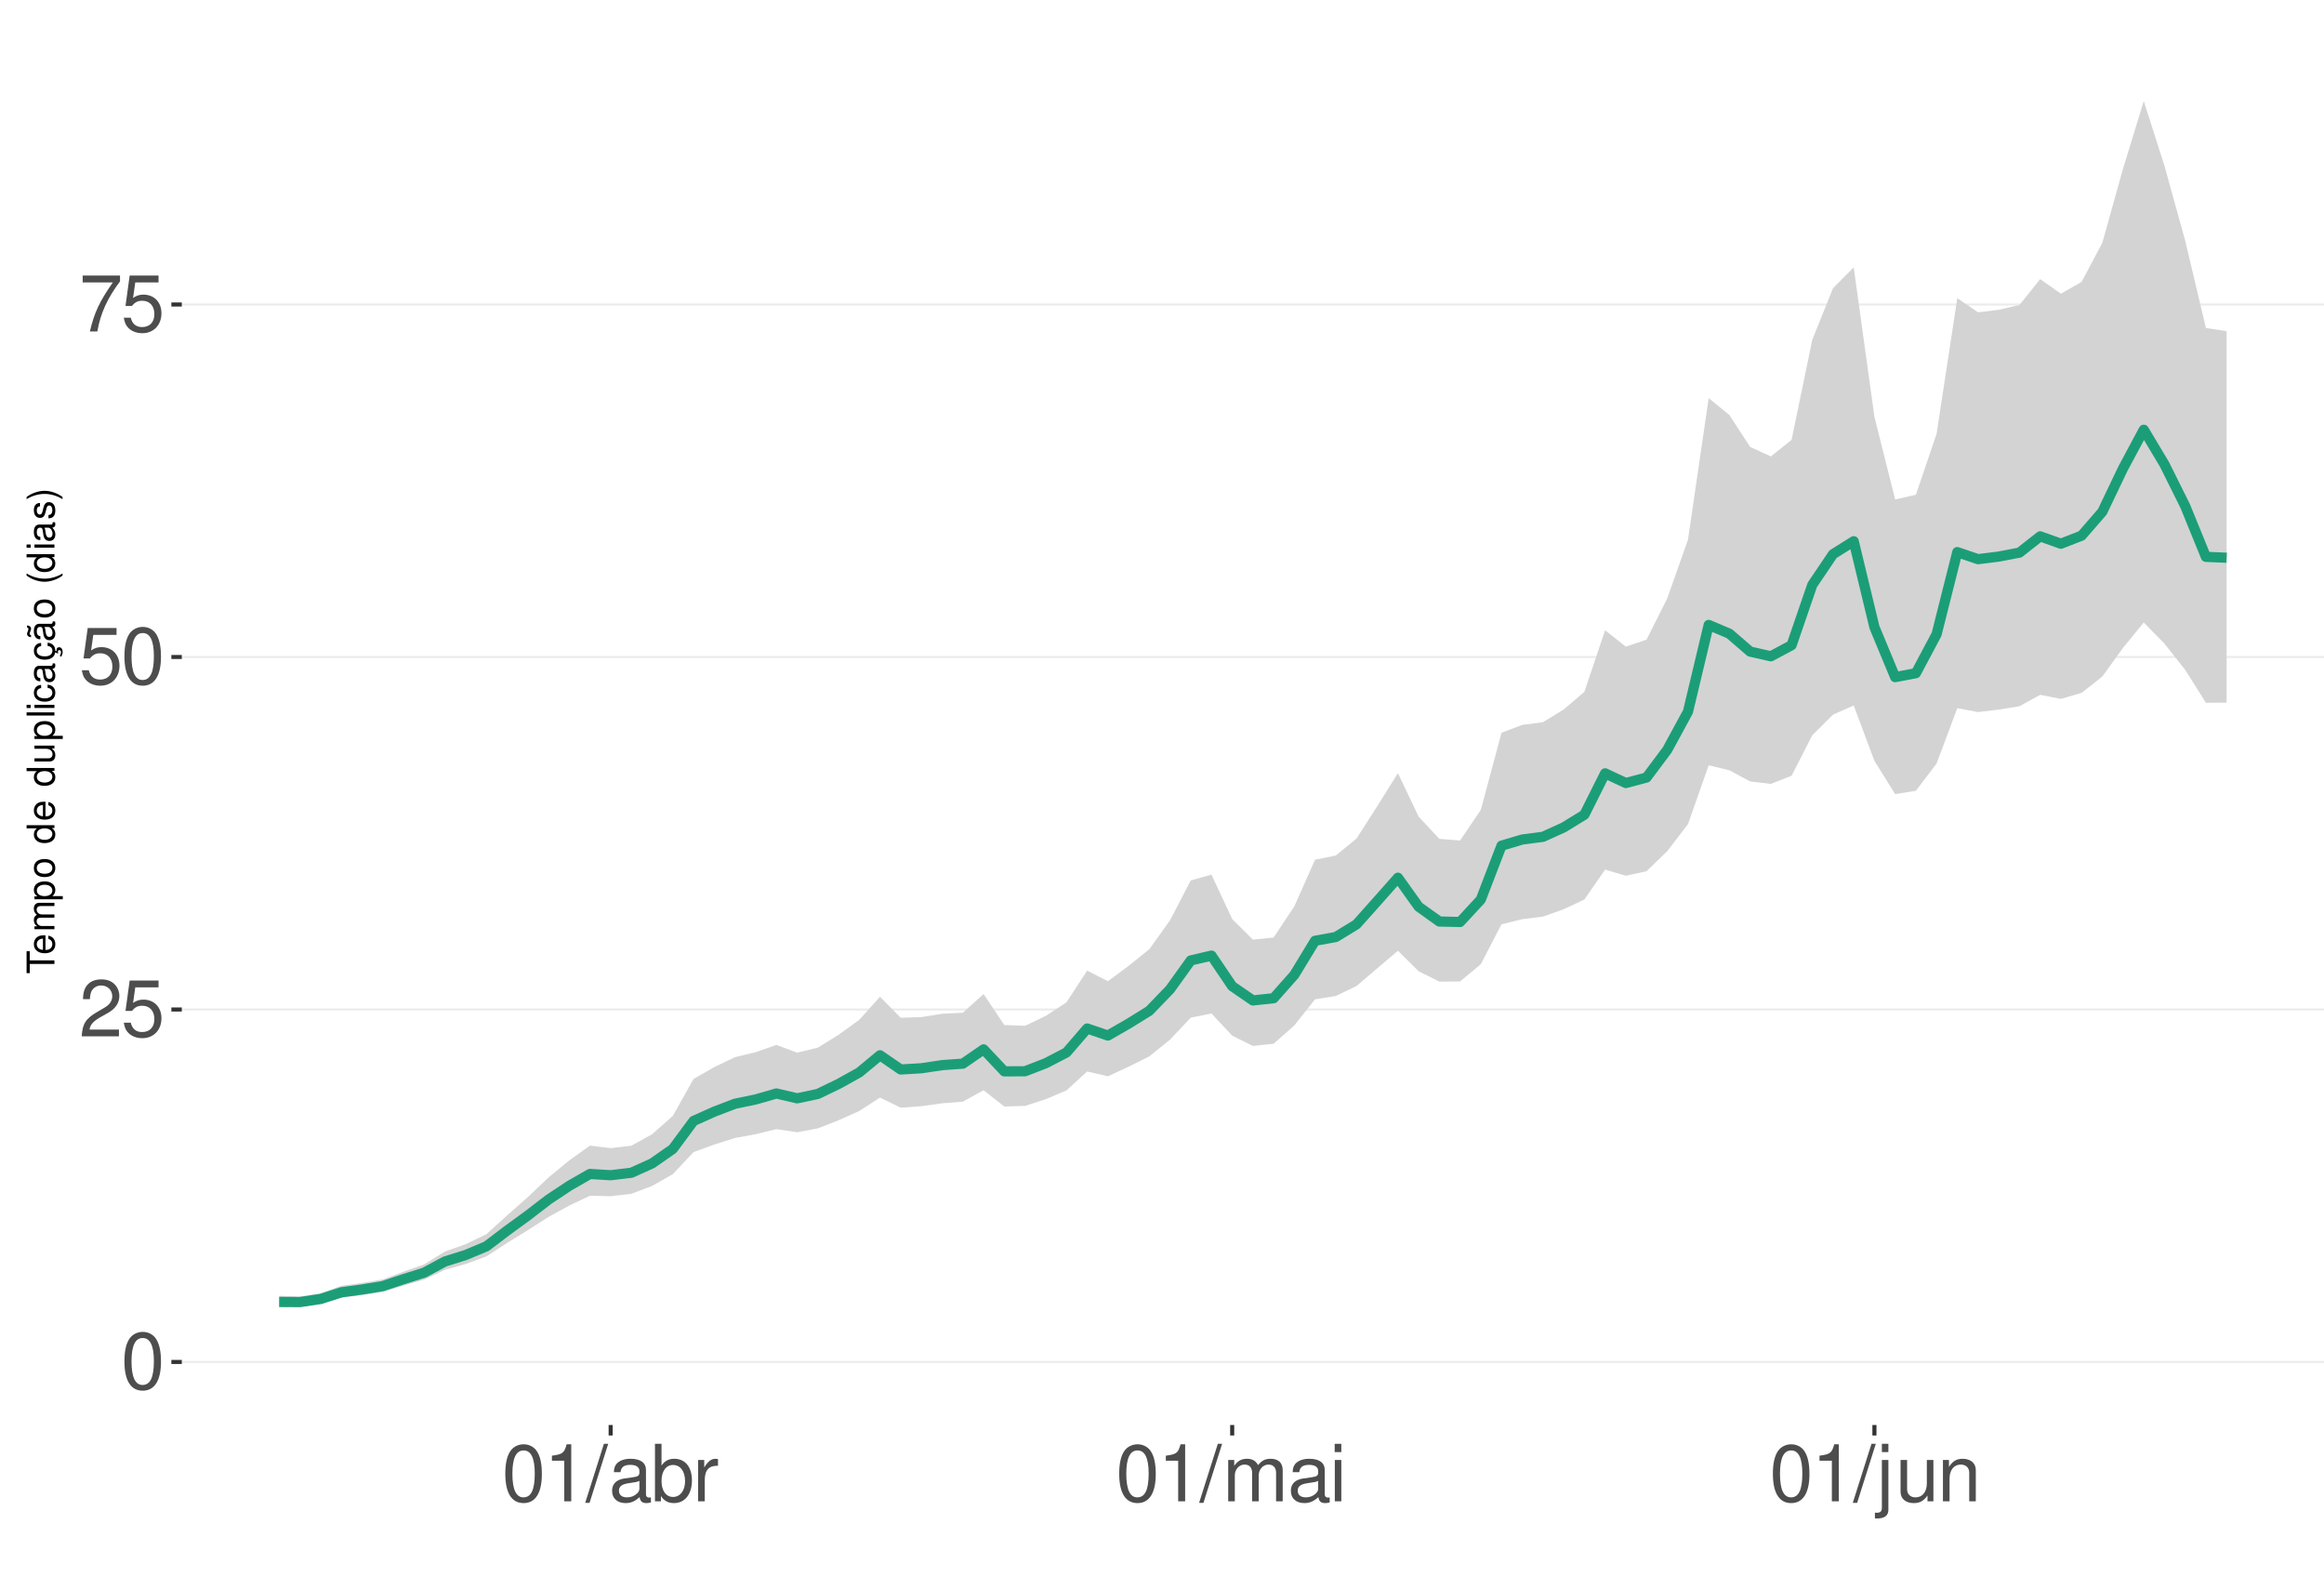
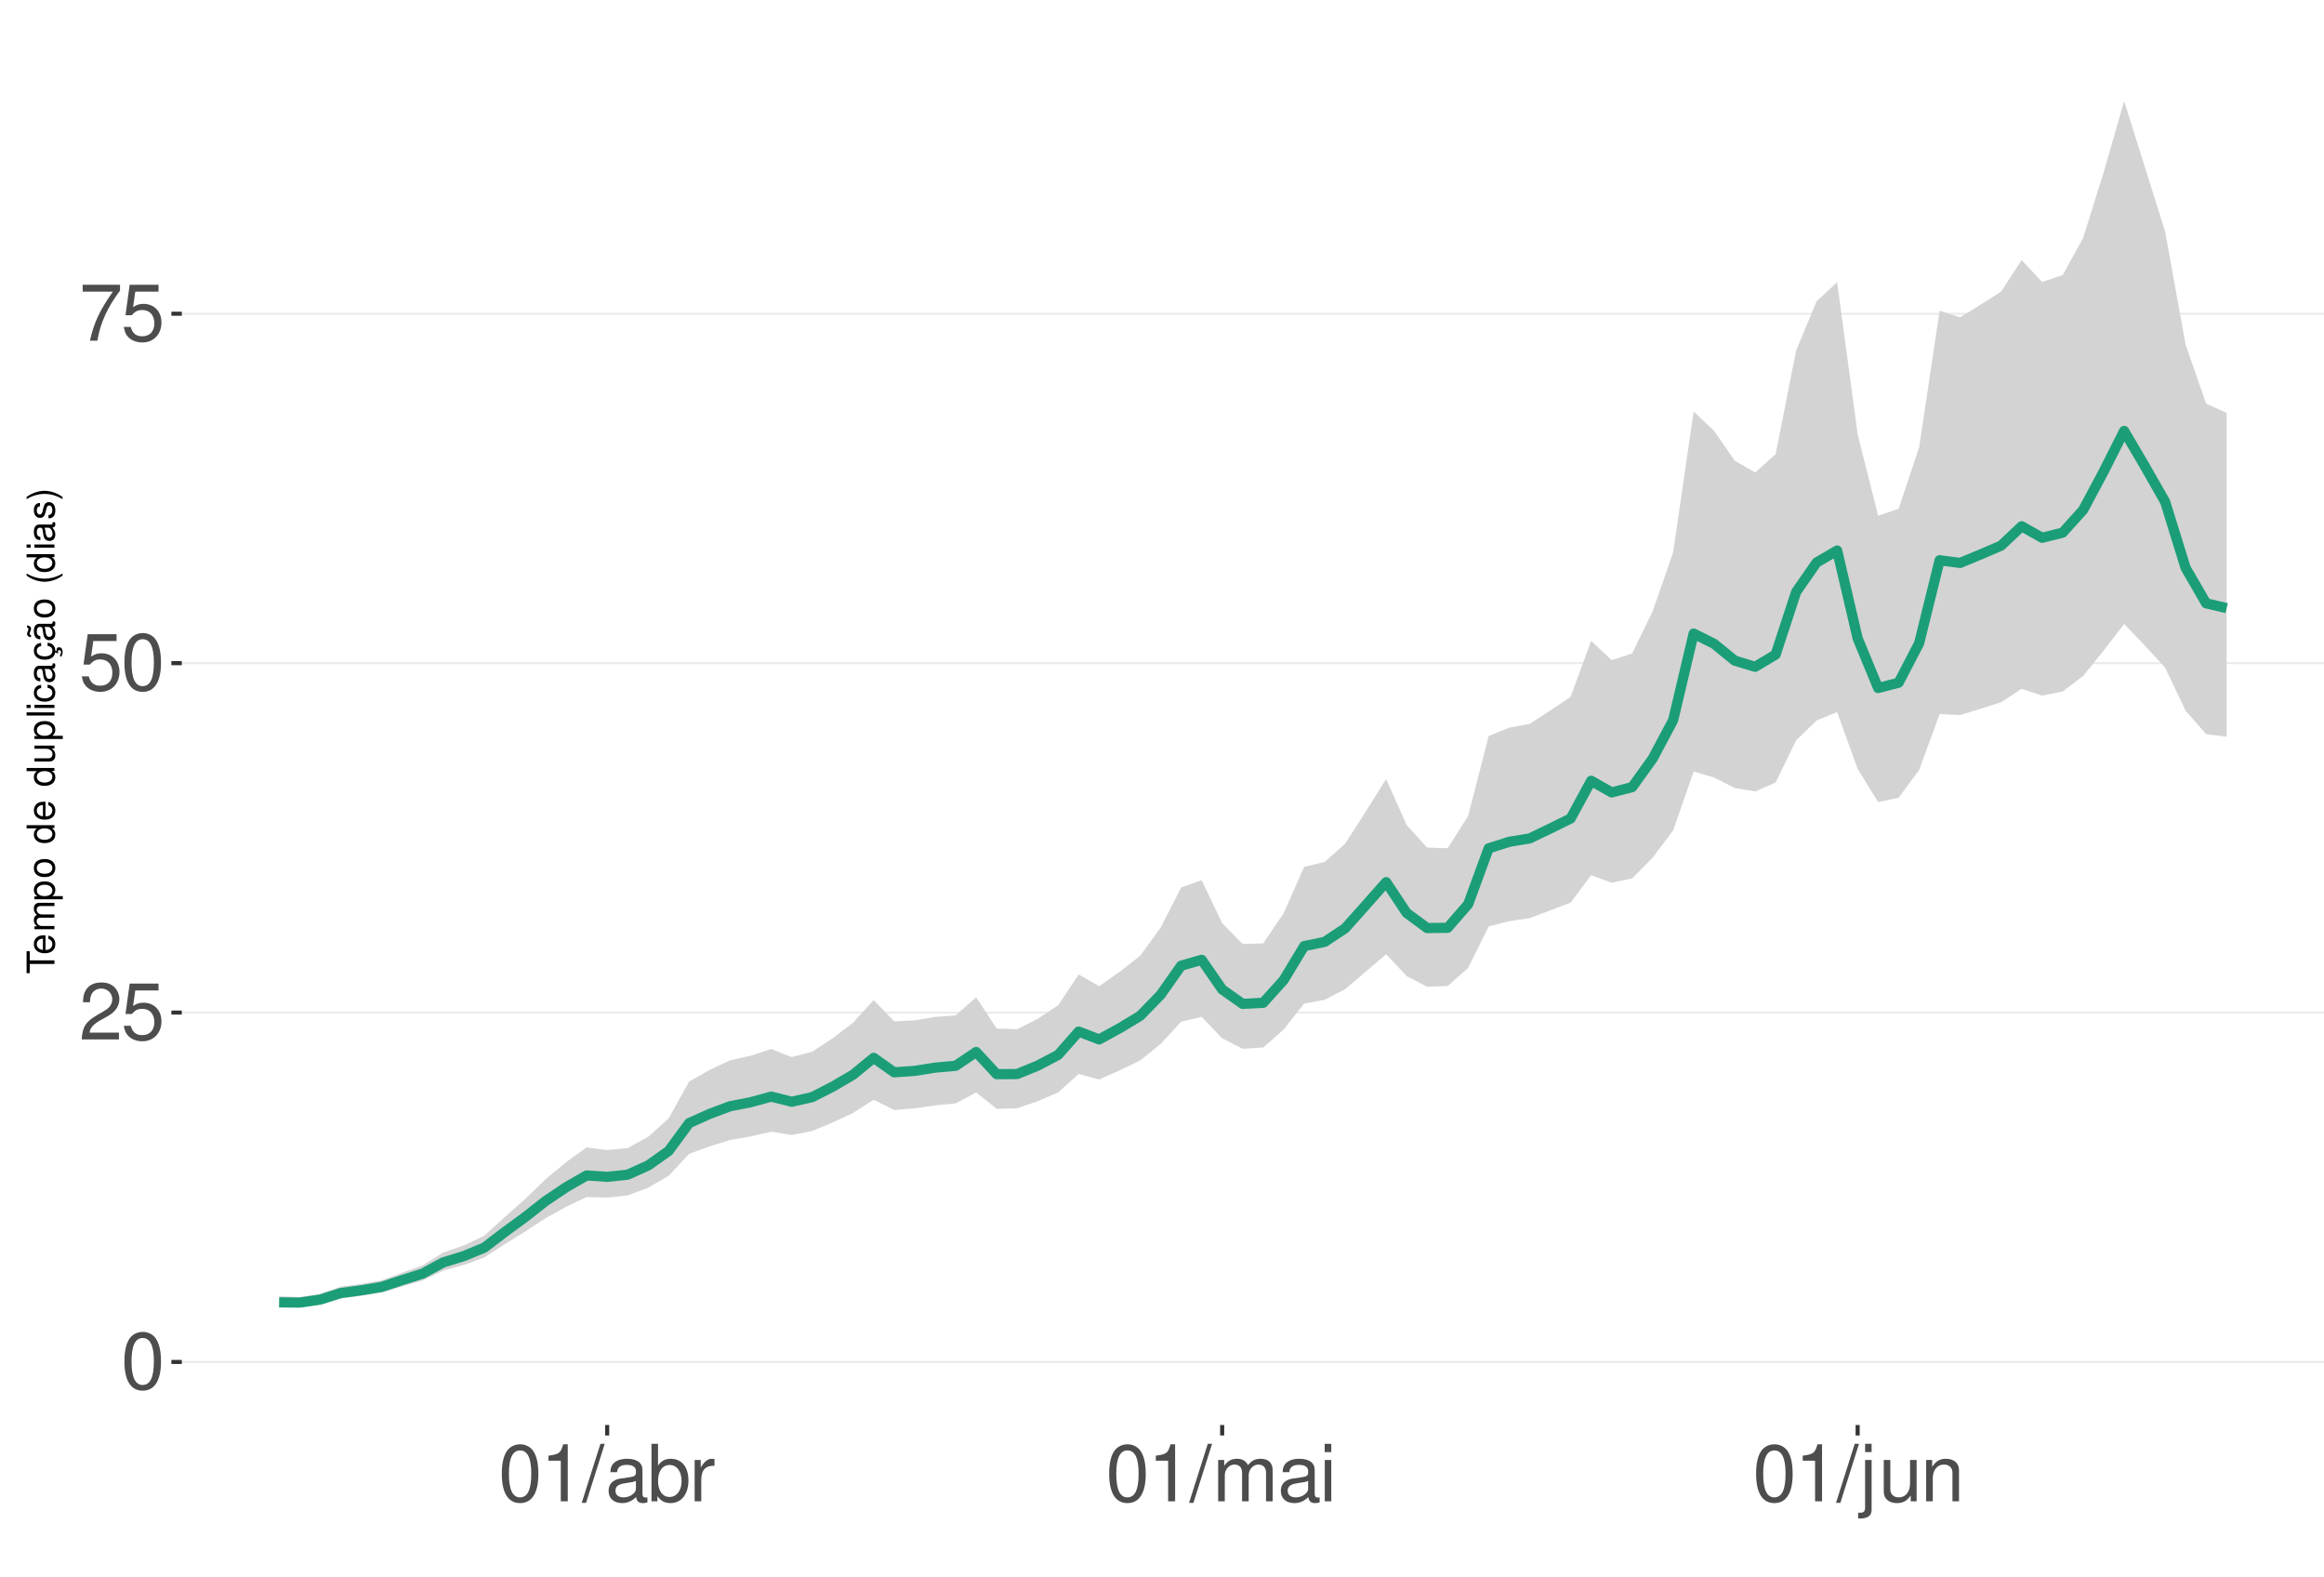
<svg xmlns="http://www.w3.org/2000/svg" xmlns:xlink="http://www.w3.org/1999/xlink" width="609pt" height="413pt" viewBox="0 0 609 413" version="1.1">
  <defs>
    <g>
      <symbol overflow="visible" id="glyph0-0">
        <path style="stroke:none;" d="" />
      </symbol>
      <symbol overflow="visible" id="glyph0-1">
        <path style="stroke:none;" d="M 5.688 -14.938 C 4.312 -14.938 3.078 -14.312 2.312 -13.297 C 1.359 -11.984 0.891 -10 0.891 -7.234 C 0.891 -2.188 2.547 0.469 5.688 0.469 C 8.781 0.469 10.469 -2.188 10.469 -7.109 C 10.469 -10 10.016 -11.938 9.047 -13.297 C 8.281 -14.328 7.062 -14.938 5.688 -14.938 Z M 5.688 -13.328 C 7.641 -13.328 8.609 -11.312 8.609 -7.266 C 8.609 -3.016 7.656 -1.031 5.641 -1.031 C 3.719 -1.031 2.75 -3.094 2.75 -7.203 C 2.75 -11.312 3.719 -13.328 5.688 -13.328 Z M 5.688 -13.328 " />
      </symbol>
      <symbol overflow="visible" id="glyph0-2">
        <path style="stroke:none;" d="M 10.453 -1.797 L 2.75 -1.797 C 2.938 -3.031 3.594 -3.828 5.391 -4.922 L 7.453 -6.078 C 9.5 -7.203 10.562 -8.734 10.562 -10.578 C 10.562 -11.812 10.062 -12.969 9.188 -13.781 C 8.328 -14.562 7.25 -14.938 5.859 -14.938 C 4 -14.938 2.625 -14.281 1.812 -13 C 1.297 -12.203 1.078 -11.281 1.031 -9.766 L 2.844 -9.766 C 2.906 -10.781 3.031 -11.375 3.281 -11.875 C 3.766 -12.781 4.703 -13.344 5.797 -13.344 C 7.453 -13.344 8.703 -12.141 8.703 -10.531 C 8.703 -9.344 8.016 -8.297 6.719 -7.562 L 4.812 -6.438 C 1.75 -4.688 0.875 -3.281 0.703 -0.016 L 10.453 -0.016 Z M 10.453 -1.797 " />
      </symbol>
      <symbol overflow="visible" id="glyph0-3">
        <path style="stroke:none;" d="M 9.828 -14.641 L 2.266 -14.641 L 1.172 -6.672 L 2.844 -6.672 C 3.703 -7.688 4.406 -8.031 5.562 -8.031 C 7.516 -8.031 8.734 -6.688 8.734 -4.531 C 8.734 -2.422 7.516 -1.141 5.531 -1.141 C 3.953 -1.141 2.969 -1.938 2.547 -3.594 L 0.719 -3.594 C 0.969 -2.391 1.172 -1.812 1.609 -1.281 C 2.438 -0.172 3.922 0.469 5.578 0.469 C 8.531 0.469 10.594 -1.672 10.594 -4.766 C 10.594 -7.656 8.672 -9.641 5.859 -9.641 C 4.828 -9.641 4 -9.375 3.156 -8.766 L 3.734 -12.844 L 9.828 -12.844 Z M 9.828 -14.641 " />
      </symbol>
      <symbol overflow="visible" id="glyph0-4">
        <path style="stroke:none;" d="M 10.734 -14.641 L 0.953 -14.641 L 0.953 -12.844 L 8.859 -12.844 C 5.375 -7.875 3.953 -4.812 2.844 0 L 4.797 0 C 5.594 -4.688 7.438 -8.719 10.734 -13.109 Z M 10.734 -14.641 " />
      </symbol>
      <symbol overflow="visible" id="glyph0-5">
        <path style="stroke:none;" d="M 5.344 -10.641 L 5.344 0 L 7.172 0 L 7.172 -14.938 L 5.969 -14.938 C 5.328 -12.641 4.922 -12.328 2.109 -11.953 L 2.109 -10.641 Z M 5.344 -10.641 " />
      </symbol>
      <symbol overflow="visible" id="glyph0-6">
        <path style="stroke:none;" d="M 4.734 -15.062 L -0.172 0.406 L 0.969 0.406 L 5.859 -15.062 Z M 4.734 -15.062 " />
      </symbol>
      <symbol overflow="visible" id="glyph0-7">
        <path style="stroke:none;" d="M 11.047 -1.016 C 10.859 -0.969 10.781 -0.969 10.672 -0.969 C 10.078 -0.969 9.75 -1.281 9.75 -1.812 L 9.75 -8.188 C 9.75 -10.094 8.344 -11.141 5.688 -11.141 C 4.094 -11.141 2.828 -10.672 2.094 -9.875 C 1.594 -9.312 1.391 -8.703 1.344 -7.625 L 3.078 -7.625 C 3.219 -8.938 4 -9.547 5.625 -9.547 C 7.188 -9.547 8.031 -8.969 8.031 -7.938 L 8.031 -7.484 C 8.016 -6.734 7.641 -6.469 6.234 -6.281 C 3.797 -5.969 3.422 -5.891 2.766 -5.625 C 1.516 -5.078 0.875 -4.125 0.875 -2.734 C 0.875 -0.766 2.234 0.469 4.422 0.469 C 5.781 0.469 6.875 0 8.094 -1.109 C 8.219 0 8.766 0.469 9.875 0.469 C 10.25 0.469 10.469 0.438 11.047 0.297 Z M 8.031 -3.406 C 8.031 -2.828 7.875 -2.484 7.359 -2 C 6.656 -1.359 5.797 -1.031 4.797 -1.031 C 3.453 -1.031 2.672 -1.672 2.672 -2.766 C 2.672 -3.906 3.406 -4.484 5.266 -4.75 C 7.109 -5 7.453 -5.078 8.031 -5.344 Z M 8.031 -3.406 " />
      </symbol>
      <symbol overflow="visible" id="glyph0-8">
        <path style="stroke:none;" d="M 1.109 -15.062 L 1.109 0 L 2.672 0 L 2.672 -1.391 C 3.484 -0.125 4.578 0.469 6.094 0.469 C 8.938 0.469 10.797 -1.859 10.797 -5.453 C 10.797 -8.969 9.047 -11.141 6.172 -11.141 C 4.688 -11.141 3.641 -10.578 2.828 -9.359 L 2.828 -15.062 Z M 5.844 -9.516 C 7.766 -9.516 9 -7.844 9 -5.266 C 9 -2.812 7.719 -1.141 5.844 -1.141 C 4 -1.141 2.828 -2.781 2.828 -5.328 C 2.828 -7.875 4 -9.516 5.844 -9.516 Z M 5.844 -9.516 " />
      </symbol>
      <symbol overflow="visible" id="glyph0-9">
        <path style="stroke:none;" d="M 1.422 -10.828 L 1.422 0 L 3.156 0 L 3.156 -5.625 C 3.188 -8.219 4.25 -9.375 6.625 -9.312 L 6.625 -11.078 C 6.344 -11.109 6.172 -11.141 5.969 -11.141 C 4.859 -11.141 4 -10.469 3.016 -8.859 L 3.016 -10.828 Z M 1.422 -10.828 " />
      </symbol>
      <symbol overflow="visible" id="glyph0-10">
        <path style="stroke:none;" d="M 1.453 -10.828 L 1.453 0 L 3.188 0 L 3.188 -6.797 C 3.188 -8.359 4.312 -9.625 5.719 -9.625 C 7 -9.625 7.719 -8.844 7.719 -7.453 L 7.719 0 L 9.453 0 L 9.453 -6.797 C 9.453 -8.359 10.594 -9.625 12 -9.625 C 13.266 -9.625 14 -8.812 14 -7.453 L 14 0 L 15.734 0 L 15.734 -8.125 C 15.734 -10.062 14.625 -11.141 12.594 -11.141 C 11.156 -11.141 10.281 -10.703 9.281 -9.484 C 8.641 -10.641 7.766 -11.141 6.359 -11.141 C 4.922 -11.141 3.953 -10.594 3.031 -9.297 L 3.031 -10.828 Z M 1.453 -10.828 " />
      </symbol>
      <symbol overflow="visible" id="glyph0-11">
        <path style="stroke:none;" d="M 3.094 -10.828 L 1.391 -10.828 L 1.391 0 L 3.094 0 Z M 3.094 -15.062 L 1.359 -15.062 L 1.359 -12.891 L 3.094 -12.891 Z M 3.094 -15.062 " />
      </symbol>
      <symbol overflow="visible" id="glyph0-12">
        <path style="stroke:none;" d="M 1.453 -10.828 L 1.453 1.562 C 1.453 2.641 1.109 3 0.047 3 C -0.078 3 -0.141 3 -0.375 2.969 L -0.375 4.438 C -0.172 4.484 -0.062 4.5 0.203 4.5 C 2.141 4.5 3.156 3.734 3.156 2.25 L 3.156 -10.828 Z M 3.156 -15.062 L 1.453 -15.062 L 1.453 -12.891 L 3.156 -12.891 Z M 3.156 -15.062 " />
      </symbol>
      <symbol overflow="visible" id="glyph0-13">
        <path style="stroke:none;" d="M 9.953 0 L 9.953 -10.828 L 8.234 -10.828 L 8.234 -4.688 C 8.234 -2.484 7.078 -1.031 5.281 -1.031 C 3.922 -1.031 3.062 -1.859 3.062 -3.156 L 3.062 -10.828 L 1.344 -10.828 L 1.344 -2.484 C 1.344 -0.688 2.688 0.469 4.797 0.469 C 6.375 0.469 7.391 -0.078 8.406 -1.516 L 8.406 0 Z M 9.953 0 " />
      </symbol>
      <symbol overflow="visible" id="glyph0-14">
        <path style="stroke:none;" d="M 1.453 -10.828 L 1.453 0 L 3.188 0 L 3.188 -5.969 C 3.188 -8.188 4.344 -9.625 6.109 -9.625 C 7.484 -9.625 8.344 -8.797 8.344 -7.5 L 8.344 0 L 10.062 0 L 10.062 -8.188 C 10.062 -9.984 8.719 -11.141 6.625 -11.141 C 5.016 -11.141 3.984 -10.516 3.031 -9 L 3.031 -10.828 Z M 1.453 -10.828 " />
      </symbol>
      <symbol overflow="visible" id="glyph1-0">
        <path style="stroke:none;" d="" />
      </symbol>
      <symbol overflow="visible" id="glyph1-1">
        <path style="stroke:none;" d="M -6.469 -3.547 L -6.469 -5.938 L -7.297 -5.938 L -7.297 -0.203 L -6.469 -0.203 L -6.469 -2.609 L 0 -2.609 L 0 -3.547 Z M -6.469 -3.547 " />
      </symbol>
      <symbol overflow="visible" id="glyph1-2">
        <path style="stroke:none;" d="M -2.344 -5.125 C -3.141 -5.125 -3.625 -5.062 -4.016 -4.922 C -4.875 -4.578 -5.391 -3.781 -5.391 -2.797 C -5.391 -1.344 -4.281 -0.406 -2.547 -0.406 C -0.812 -0.406 0.234 -1.297 0.234 -2.781 C 0.234 -3.984 -0.453 -4.812 -1.594 -5.016 L -1.594 -4.188 C -0.906 -3.953 -0.547 -3.484 -0.547 -2.812 C -0.547 -2.281 -0.781 -1.828 -1.219 -1.547 C -1.516 -1.344 -1.812 -1.281 -2.344 -1.266 Z M -3.016 -1.297 C -3.984 -1.359 -4.625 -1.953 -4.625 -2.797 C -4.625 -3.641 -3.953 -4.234 -3.016 -4.234 Z M -3.016 -1.297 " />
      </symbol>
      <symbol overflow="visible" id="glyph1-3">
        <path style="stroke:none;" d="M -5.234 -0.703 L 0 -0.703 L 0 -1.547 L -3.297 -1.547 C -4.047 -1.547 -4.656 -2.094 -4.656 -2.766 C -4.656 -3.391 -4.281 -3.734 -3.609 -3.734 L 0 -3.734 L 0 -4.578 L -3.297 -4.578 C -4.047 -4.578 -4.656 -5.125 -4.656 -5.812 C -4.656 -6.422 -4.266 -6.781 -3.609 -6.781 L 0 -6.781 L 0 -7.625 L -3.938 -7.625 C -4.875 -7.625 -5.391 -7.078 -5.391 -6.094 C -5.391 -5.406 -5.188 -4.984 -4.594 -4.484 C -5.156 -4.188 -5.391 -3.766 -5.391 -3.078 C -5.391 -2.375 -5.125 -1.906 -4.5 -1.469 L -5.234 -1.469 Z M -5.234 -0.703 " />
      </symbol>
      <symbol overflow="visible" id="glyph1-4">
        <path style="stroke:none;" d="M 2.188 -0.547 L 2.188 -1.375 L -0.547 -1.375 C -0.016 -1.812 0.234 -2.312 0.234 -2.984 C 0.234 -4.344 -0.859 -5.234 -2.531 -5.234 C -4.297 -5.234 -5.391 -4.375 -5.391 -2.984 C -5.391 -2.266 -5.062 -1.703 -4.453 -1.312 L -5.234 -1.312 L -5.234 -0.547 Z M -4.609 -2.844 C -4.609 -3.766 -3.797 -4.359 -2.547 -4.359 C -1.359 -4.359 -0.547 -3.75 -0.547 -2.844 C -0.547 -1.953 -1.344 -1.375 -2.578 -1.375 C -3.812 -1.375 -4.609 -1.953 -4.609 -2.844 Z M -4.609 -2.844 " />
      </symbol>
      <symbol overflow="visible" id="glyph1-5">
        <path style="stroke:none;" d="M -5.391 -2.719 C -5.391 -1.234 -4.344 -0.359 -2.578 -0.359 C -0.812 -0.359 0.234 -1.234 0.234 -2.734 C 0.234 -4.203 -0.812 -5.094 -2.547 -5.094 C -4.359 -5.094 -5.391 -4.234 -5.391 -2.719 Z M -4.625 -2.734 C -4.625 -3.672 -3.844 -4.234 -2.547 -4.234 C -1.312 -4.234 -0.547 -3.656 -0.547 -2.734 C -0.547 -1.797 -1.312 -1.234 -2.578 -1.234 C -3.844 -1.234 -4.625 -1.797 -4.625 -2.734 Z M -4.625 -2.734 " />
      </symbol>
      <symbol overflow="visible" id="glyph1-6">
        <path style="stroke:none;" d="" />
      </symbol>
      <symbol overflow="visible" id="glyph1-7">
        <path style="stroke:none;" d="M -7.297 -4.953 L -7.297 -4.125 L -4.578 -4.125 C -5.109 -3.766 -5.391 -3.203 -5.391 -2.516 C -5.391 -1.156 -4.297 -0.266 -2.625 -0.266 C -0.859 -0.266 0.234 -1.125 0.234 -2.547 C 0.234 -3.266 -0.047 -3.766 -0.688 -4.203 L 0 -4.203 L 0 -4.953 Z M -4.609 -2.656 C -4.609 -3.547 -3.812 -4.125 -2.562 -4.125 C -1.344 -4.125 -0.547 -3.547 -0.547 -2.656 C -0.547 -1.734 -1.359 -1.125 -2.578 -1.125 C -3.797 -1.125 -4.609 -1.734 -4.609 -2.656 Z M -4.609 -2.656 " />
      </symbol>
      <symbol overflow="visible" id="glyph1-8">
        <path style="stroke:none;" d="M 0 -4.812 L -5.234 -4.812 L -5.234 -3.984 L -2.266 -3.984 C -1.203 -3.984 -0.5 -3.438 -0.5 -2.562 C -0.5 -1.906 -0.906 -1.484 -1.531 -1.484 L -5.234 -1.484 L -5.234 -0.656 L -1.203 -0.656 C -0.328 -0.656 0.234 -1.297 0.234 -2.312 C 0.234 -3.094 -0.047 -3.578 -0.734 -4.062 L 0 -4.062 Z M 0 -4.812 " />
      </symbol>
      <symbol overflow="visible" id="glyph1-9">
        <path style="stroke:none;" d="M -7.297 -1.516 L -7.297 -0.688 L 0 -0.688 L 0 -1.516 Z M -7.297 -1.516 " />
      </symbol>
      <symbol overflow="visible" id="glyph1-10">
        <path style="stroke:none;" d="M -5.234 -1.5 L -5.234 -0.672 L 0 -0.672 L 0 -1.5 Z M -7.297 -1.5 L -7.297 -0.656 L -6.234 -0.656 L -6.234 -1.5 Z M -7.297 -1.5 " />
      </symbol>
      <symbol overflow="visible" id="glyph1-11">
        <path style="stroke:none;" d="M -3.484 -4.703 C -3.984 -4.672 -4.312 -4.562 -4.609 -4.359 C -5.094 -4 -5.391 -3.375 -5.391 -2.641 C -5.391 -1.219 -4.266 -0.312 -2.531 -0.312 C -0.844 -0.312 0.234 -1.203 0.234 -2.625 C 0.234 -3.875 -0.516 -4.672 -1.797 -4.766 L -1.797 -3.938 C -0.953 -3.797 -0.547 -3.359 -0.547 -2.656 C -0.547 -1.734 -1.297 -1.188 -2.531 -1.188 C -3.844 -1.188 -4.625 -1.719 -4.625 -2.625 C -4.625 -3.328 -4.203 -3.766 -3.484 -3.875 Z M -3.484 -4.703 " />
      </symbol>
      <symbol overflow="visible" id="glyph1-12">
        <path style="stroke:none;" d="M -0.484 -5.344 C -0.469 -5.266 -0.469 -5.219 -0.469 -5.172 C -0.469 -4.875 -0.625 -4.719 -0.875 -4.719 L -3.953 -4.719 C -4.891 -4.719 -5.391 -4.047 -5.391 -2.75 C -5.391 -1.984 -5.172 -1.375 -4.781 -1.016 C -4.516 -0.766 -4.203 -0.672 -3.688 -0.656 L -3.688 -1.484 C -4.328 -1.562 -4.625 -1.938 -4.625 -2.719 C -4.625 -3.484 -4.344 -3.891 -3.844 -3.891 L -3.625 -3.891 C -3.266 -3.875 -3.125 -3.703 -3.047 -3.016 C -2.891 -1.844 -2.844 -1.656 -2.719 -1.344 C -2.453 -0.734 -2 -0.422 -1.312 -0.422 C -0.375 -0.422 0.234 -1.078 0.234 -2.141 C 0.234 -2.797 0 -3.328 -0.547 -3.922 C 0 -3.984 0.234 -4.234 0.234 -4.781 C 0.234 -4.953 0.203 -5.062 0.141 -5.344 Z M -1.656 -3.891 C -1.375 -3.891 -1.203 -3.812 -0.969 -3.562 C -0.656 -3.219 -0.5 -2.812 -0.5 -2.312 C -0.5 -1.672 -0.812 -1.297 -1.344 -1.297 C -1.891 -1.297 -2.172 -1.656 -2.297 -2.547 C -2.422 -3.438 -2.453 -3.609 -2.594 -3.891 Z M -1.656 -3.891 " />
      </symbol>
      <symbol overflow="visible" id="glyph1-13">
        <path style="stroke:none;" d="M 0.234 -2.641 C 0.234 -3.875 -0.547 -4.703 -1.797 -4.766 L -1.797 -3.938 C -0.953 -3.797 -0.531 -3.359 -0.531 -2.656 C -0.531 -1.734 -1.281 -1.188 -2.516 -1.188 C -3.844 -1.188 -4.625 -1.719 -4.625 -2.625 C -4.625 -3.328 -4.203 -3.766 -3.484 -3.875 L -3.484 -4.703 C -3.984 -4.672 -4.312 -4.562 -4.609 -4.359 C -5.094 -4 -5.391 -3.375 -5.391 -2.641 C -5.391 -1.219 -4.266 -0.312 -2.531 -0.312 C -1.469 -0.312 -0.625 -0.672 -0.156 -1.312 C 0.047 -1.594 0.125 -1.812 0.203 -2.25 L 0.922 -1.938 L 0.984 -2.062 C 0.938 -2.188 0.906 -2.25 0.906 -2.375 C 0.906 -2.656 1.047 -2.828 1.281 -2.828 C 1.547 -2.828 1.734 -2.594 1.734 -2.297 C 1.734 -2.031 1.672 -1.844 1.438 -1.406 L 1.406 -1.312 L 1.812 -1.094 C 2.078 -1.75 2.141 -1.953 2.141 -2.344 C 2.141 -3.109 1.781 -3.578 1.203 -3.578 C 0.781 -3.578 0.547 -3.297 0.547 -2.797 C 0.547 -2.703 0.547 -2.641 0.562 -2.516 Z M 0.234 -2.641 " />
      </symbol>
      <symbol overflow="visible" id="glyph1-14">
        <path style="stroke:none;" d="M -0.484 -5.344 C -0.469 -5.266 -0.469 -5.219 -0.469 -5.172 C -0.469 -4.875 -0.625 -4.719 -0.875 -4.719 L -3.953 -4.719 C -4.891 -4.719 -5.391 -4.047 -5.391 -2.75 C -5.391 -1.984 -5.172 -1.375 -4.781 -1.016 C -4.516 -0.766 -4.203 -0.672 -3.688 -0.656 L -3.688 -1.484 C -4.328 -1.562 -4.625 -1.938 -4.625 -2.719 C -4.625 -3.484 -4.344 -3.891 -3.844 -3.891 L -3.625 -3.891 C -3.266 -3.875 -3.125 -3.703 -3.047 -3.016 C -2.891 -1.844 -2.844 -1.656 -2.719 -1.344 C -2.453 -0.734 -2 -0.422 -1.312 -0.422 C -0.375 -0.422 0.234 -1.078 0.234 -2.141 C 0.234 -2.797 0 -3.328 -0.547 -3.922 C 0 -3.984 0.234 -4.234 0.234 -4.781 C 0.234 -4.953 0.203 -5.062 0.141 -5.344 Z M -1.656 -3.891 C -1.375 -3.891 -1.203 -3.812 -0.969 -3.562 C -0.656 -3.219 -0.5 -2.812 -0.5 -2.312 C -0.5 -1.672 -0.812 -1.297 -1.344 -1.297 C -1.891 -1.297 -2.172 -1.656 -2.297 -2.547 C -2.422 -3.438 -2.453 -3.609 -2.594 -3.891 Z M -7.172 -3.75 C -6.922 -3.672 -6.812 -3.547 -6.812 -3.375 C -6.812 -3.25 -6.875 -2.984 -6.984 -2.734 C -7.156 -2.312 -7.172 -2.25 -7.172 -2.047 C -7.172 -1.594 -6.797 -1.297 -6.141 -1.188 L -6.141 -1.766 C -6.375 -1.812 -6.5 -1.938 -6.5 -2.094 C -6.5 -2.203 -6.469 -2.344 -6.375 -2.578 C -6.156 -3.156 -6.125 -3.234 -6.125 -3.438 C -6.125 -3.922 -6.484 -4.219 -7.172 -4.312 Z M -7.172 -3.75 " />
      </symbol>
      <symbol overflow="visible" id="glyph1-15">
        <path style="stroke:none;" d="M -7.297 -2.359 C -5.984 -1.359 -4.156 -0.734 -2.594 -0.734 C -1.016 -0.734 0.812 -1.359 2.125 -2.359 L 2.125 -2.906 C 0.688 -2.031 -0.984 -1.547 -2.594 -1.547 C -4.188 -1.547 -5.875 -2.031 -7.297 -2.906 Z M -7.297 -2.359 " />
      </symbol>
      <symbol overflow="visible" id="glyph1-16">
        <path style="stroke:none;" d="M -3.781 -4.375 C -4.812 -4.375 -5.391 -3.688 -5.391 -2.484 C -5.391 -1.266 -4.766 -0.469 -3.797 -0.469 C -2.969 -0.469 -2.578 -0.891 -2.281 -2.125 L -2.094 -2.906 C -1.953 -3.484 -1.734 -3.719 -1.375 -3.719 C -0.875 -3.719 -0.547 -3.234 -0.547 -2.5 C -0.547 -2.047 -0.672 -1.672 -0.891 -1.453 C -1.047 -1.328 -1.188 -1.266 -1.562 -1.219 L -1.562 -0.344 C -0.344 -0.375 0.234 -1.062 0.234 -2.438 C 0.234 -3.75 -0.422 -4.594 -1.438 -4.594 C -2.203 -4.594 -2.641 -4.156 -2.891 -3.109 L -3.078 -2.312 C -3.234 -1.625 -3.453 -1.344 -3.828 -1.344 C -4.312 -1.344 -4.625 -1.766 -4.625 -2.453 C -4.625 -3.125 -4.328 -3.484 -3.781 -3.5 Z M -3.781 -4.375 " />
      </symbol>
      <symbol overflow="visible" id="glyph1-17">
        <path style="stroke:none;" d="M 2.125 -0.938 C 0.812 -1.938 -1.016 -2.562 -2.578 -2.562 C -4.156 -2.562 -5.984 -1.938 -7.297 -0.938 L -7.297 -0.375 C -5.859 -1.266 -4.188 -1.75 -2.578 -1.75 C -0.984 -1.75 0.703 -1.266 2.125 -0.375 Z M 2.125 -0.938 " />
      </symbol>
    </g>
    <clipPath id="clip1">
      <path d="M 47.645 9.961 L 609 9.961 L 609 373.328 L 47.645 373.328 Z M 47.645 9.961 " />
    </clipPath>
    <clipPath id="clip2">
      <path d="M 47.645 356 L 609 356 L 609 358 L 47.645 358 Z M 47.645 356 " />
    </clipPath>
    <clipPath id="clip3">
-       <path d="M 47.645 264 L 609 264 L 609 265 L 47.645 265 Z M 47.645 264 " />
+       <path d="M 47.645 265 L 609 265 L 609 266 L 47.645 266 Z M 47.645 265 " />
    </clipPath>
    <clipPath id="clip4">
-       <path d="M 47.645 171 L 609 171 L 609 173 L 47.645 173 Z M 47.645 171 " />
+       <path d="M 47.645 173 L 609 173 L 609 174 L 47.645 174 Z M 47.645 173 " />
    </clipPath>
    <clipPath id="clip5">
-       <path d="M 47.645 79 L 609 79 L 609 81 L 47.645 81 Z M 47.645 79 " />
+       <path d="M 47.645 81 L 609 81 L 609 83 L 47.645 83 Z M 47.645 81 " />
    </clipPath>
  </defs>
  <g id="surface203">
    <rect x="0" y="0" width="609" height="413" style="fill:rgb(100%,100%,100%);fill-opacity:1;stroke:none;" />
    <rect x="0" y="0" width="609" height="413" style="fill:rgb(100%,100%,100%);fill-opacity:1;stroke:none;" />
    <path style="fill:none;stroke-width:1.067;stroke-linecap:round;stroke-linejoin:round;stroke:rgb(100%,100%,100%);stroke-opacity:1;stroke-miterlimit:10;" d="M 0 413 L 609 413 L 609 0 L 0 0 Z M 0 413 " />
    <g clip-path="url(#clip1)" clip-rule="nonzero">
      <path style=" stroke:none;fill-rule:nonzero;fill:rgb(100%,100%,100%);fill-opacity:1;" d="M 47.645 373.328 L 609 373.328 L 609 9.961 L 47.645 9.961 Z M 47.645 373.328 " />
    </g>
    <g clip-path="url(#clip2)" clip-rule="nonzero">
      <path style="fill:none;stroke-width:0.533;stroke-linecap:butt;stroke-linejoin:round;stroke:rgb(92.157%,92.157%,92.157%);stroke-opacity:1;stroke-miterlimit:10;" d="M 47.645 356.812 L 609 356.812 " />
    </g>
    <g clip-path="url(#clip3)" clip-rule="nonzero">
-       <path style="fill:none;stroke-width:0.533;stroke-linecap:butt;stroke-linejoin:round;stroke:rgb(92.157%,92.157%,92.157%);stroke-opacity:1;stroke-miterlimit:10;" d="M 47.645 264.465 L 609 264.465 " />
+       <path style="fill:none;stroke-width:0.533;stroke-linecap:butt;stroke-linejoin:round;stroke:rgb(92.157%,92.157%,92.157%);stroke-opacity:1;stroke-miterlimit:10;" d="M 47.645 265.273 L 609 265.273 " />
    </g>
    <g clip-path="url(#clip4)" clip-rule="nonzero">
-       <path style="fill:none;stroke-width:0.533;stroke-linecap:butt;stroke-linejoin:round;stroke:rgb(92.157%,92.157%,92.157%);stroke-opacity:1;stroke-miterlimit:10;" d="M 47.645 172.121 L 609 172.121 " />
+       <path style="fill:none;stroke-width:0.533;stroke-linecap:butt;stroke-linejoin:round;stroke:rgb(92.157%,92.157%,92.157%);stroke-opacity:1;stroke-miterlimit:10;" d="M 47.645 173.734 L 609 173.734 " />
    </g>
    <g clip-path="url(#clip5)" clip-rule="nonzero">
-       <path style="fill:none;stroke-width:0.533;stroke-linecap:butt;stroke-linejoin:round;stroke:rgb(92.157%,92.157%,92.157%);stroke-opacity:1;stroke-miterlimit:10;" d="M 47.645 79.773 L 609 79.773 " />
-     </g>
-     <path style=" stroke:none;fill-rule:nonzero;fill:rgb(82.745%,82.745%,82.745%);fill-opacity:1;" d="M 73.16 339.484 L 78.59 339.652 L 84.02 338.812 L 89.449 336.855 L 94.879 336.117 L 100.305 335.188 L 105.734 333.156 L 111.164 331.242 L 116.594 327.879 L 122.023 325.953 L 127.449 323.336 L 132.879 318.418 L 138.309 313.625 L 143.738 308.48 L 149.168 304.016 L 154.594 300.129 L 160.023 300.797 L 165.453 300.152 L 170.883 297.148 L 176.312 292.348 L 181.742 282.668 L 187.168 279.57 L 192.598 276.953 L 198.027 275.652 L 203.457 273.746 L 208.887 275.785 L 214.312 274.457 L 219.742 271.102 L 225.172 267.172 L 230.602 261.137 L 236.031 266.641 L 241.461 266.453 L 246.887 265.59 L 252.316 265.312 L 257.746 260.418 L 263.176 268.539 L 268.605 268.742 L 274.031 266.152 L 279.461 262.594 L 284.891 254.281 L 290.32 257.066 L 295.75 253.047 L 301.176 248.676 L 306.605 241.105 L 312.035 230.66 L 317.465 229.141 L 322.895 240.785 L 328.324 246.168 L 333.75 245.605 L 339.18 237.445 L 344.609 225.23 L 350.039 224.129 L 355.469 219.684 L 360.895 211.223 L 366.324 202.551 L 371.754 213.949 L 377.184 219.762 L 382.613 220.203 L 388.043 212.172 L 393.469 191.961 L 398.898 189.91 L 404.328 189.199 L 409.758 185.871 L 415.188 181.242 L 420.613 165.121 L 426.043 169.41 L 431.473 167.574 L 436.902 156.766 L 442.332 141.391 L 447.758 104.309 L 453.188 108.742 L 458.617 117.082 L 464.047 119.574 L 469.477 115.242 L 474.906 89.016 L 480.332 75.512 L 485.762 70.043 L 491.191 109.211 L 496.621 130.848 L 502.051 129.617 L 507.477 113.66 L 512.906 78.121 L 518.336 81.816 L 523.766 81.164 L 529.195 79.906 L 534.625 73.117 L 540.051 76.949 L 545.48 73.848 L 550.91 63.613 L 556.34 44.184 L 561.77 26.48 L 567.195 43.449 L 572.625 63.047 L 578.055 85.922 L 583.484 86.77 L 583.484 184.082 L 578.055 184.109 L 572.625 175.488 L 567.195 168.629 L 561.77 163.078 L 556.34 169.719 L 550.91 177.238 L 545.48 181.52 L 540.051 183.098 L 534.625 182.035 L 529.195 185.023 L 523.766 185.902 L 518.336 186.543 L 512.906 185.531 L 507.477 200.027 L 502.051 207.164 L 496.621 208.043 L 491.191 199.34 L 485.762 184.824 L 480.332 187.215 L 474.906 192.613 L 469.477 203.23 L 464.047 205.363 L 458.617 204.723 L 453.188 201.805 L 447.758 200.5 L 442.332 215.91 L 436.902 222.984 L 431.473 228.242 L 426.043 229.43 L 420.613 227.824 L 415.188 235.652 L 409.758 238.203 L 404.328 240.137 L 398.898 240.809 L 393.469 242.141 L 388.043 252.602 L 382.613 257.117 L 377.184 257.172 L 371.754 254.449 L 366.324 249.078 L 360.895 253.691 L 355.469 258.316 L 350.039 260.926 L 344.609 261.801 L 339.18 268.633 L 333.75 273.438 L 328.324 274.02 L 322.895 271.328 L 317.465 265.516 L 312.035 266.609 L 306.605 272.367 L 301.176 276.754 L 295.75 279.453 L 290.32 281.977 L 284.891 280.707 L 279.461 285.664 L 274.031 287.969 L 268.605 289.734 L 263.176 289.879 L 257.746 285.621 L 252.316 288.605 L 246.887 289.047 L 241.461 289.805 L 236.031 290.195 L 230.602 287.551 L 225.172 291.066 L 219.742 293.488 L 214.312 295.617 L 208.887 296.629 L 203.457 295.816 L 198.027 297.141 L 192.598 298.133 L 187.168 299.848 L 181.742 301.836 L 176.312 307.605 L 170.883 310.695 L 165.453 312.75 L 160.023 313.391 L 154.594 313.262 L 149.168 315.836 L 143.738 318.816 L 138.309 322.293 L 132.879 325.633 L 127.449 329.148 L 122.023 331.145 L 116.594 332.676 L 111.164 335.242 L 105.734 336.797 L 100.305 338.434 L 94.879 339.281 L 89.449 340.004 L 84.02 341.582 L 78.59 342.359 L 73.16 342.43 Z M 73.16 339.484 " />
-     <path style="fill:none;stroke-width:2.667;stroke-linecap:butt;stroke-linejoin:round;stroke:rgb(10.588%,61.961%,46.667%);stroke-opacity:1;stroke-miterlimit:10;" d="M 73.16 341.09 L 78.59 341.121 L 84.02 340.312 L 89.449 338.562 L 94.879 337.828 L 100.305 336.941 L 105.734 335.125 L 111.164 333.41 L 116.594 330.492 L 122.023 328.785 L 127.449 326.516 L 132.879 322.398 L 138.309 318.441 L 143.738 314.266 L 149.168 310.668 L 154.594 307.555 L 160.023 307.891 L 165.453 307.238 L 170.883 304.789 L 176.312 301 L 181.742 293.672 L 187.168 291.238 L 192.598 289.16 L 198.027 288.035 L 203.457 286.473 L 208.887 287.742 L 214.312 286.594 L 219.742 283.977 L 225.172 280.957 L 230.602 276.457 L 236.031 280.188 L 241.461 279.863 L 246.887 279.047 L 252.316 278.656 L 257.746 274.914 L 263.176 280.676 L 268.605 280.656 L 274.031 278.551 L 279.461 275.738 L 284.891 269.445 L 290.32 271.297 L 295.75 268.172 L 301.176 264.809 L 306.605 259.176 L 312.035 251.621 L 317.465 250.348 L 322.895 258.371 L 328.324 262.098 L 333.75 261.512 L 339.18 255.383 L 344.609 246.465 L 350.039 245.488 L 355.469 242.164 L 360.895 236.082 L 366.324 229.945 L 371.754 237.543 L 377.184 241.422 L 382.613 241.543 L 388.043 235.672 L 393.469 221.555 L 398.898 219.938 L 404.328 219.23 L 409.758 216.766 L 415.188 213.438 L 420.613 202.602 L 426.043 205.141 L 431.473 203.699 L 436.902 196.441 L 442.332 186.441 L 447.758 163.719 L 453.188 166.016 L 458.617 170.703 L 464.047 171.934 L 469.477 169.031 L 474.906 153.234 L 480.332 145.195 L 485.762 141.793 L 491.191 164.305 L 496.621 177.395 L 502.051 176.367 L 507.477 166.168 L 512.906 144.645 L 518.336 146.492 L 523.766 145.816 L 529.195 144.777 L 534.625 140.512 L 540.051 142.445 L 545.48 140.332 L 550.91 134.078 L 556.34 122.719 L 561.77 112.582 L 567.195 121.66 L 572.625 132.57 L 578.055 145.883 L 583.484 146.117 " />
+       <path style="fill:none;stroke-width:0.533;stroke-linecap:butt;stroke-linejoin:round;stroke:rgb(92.157%,92.157%,92.157%);stroke-opacity:1;stroke-miterlimit:10;" d="M 47.645 82.195 L 609 82.195 " />
+     </g>
+     <path style=" stroke:none;fill-rule:nonzero;fill:rgb(82.745%,82.745%,82.745%);fill-opacity:1;" d="M 73.16 339.602 L 78.531 339.801 L 83.906 338.992 L 89.277 337.078 L 94.648 336.355 L 100.02 335.422 L 105.391 333.426 L 110.766 331.512 L 116.137 328.152 L 121.508 326.289 L 126.879 323.754 L 132.25 318.871 L 137.621 314.117 L 142.996 308.91 L 148.367 304.438 L 153.738 300.598 L 159.109 301.305 L 164.48 300.766 L 169.855 297.812 L 175.227 292.984 L 180.598 283.344 L 185.969 280.293 L 191.34 277.766 L 196.715 276.586 L 202.086 274.805 L 207.457 276.934 L 212.828 275.523 L 218.199 272.004 L 223.57 267.902 L 228.945 262 L 234.316 267.586 L 239.688 267.316 L 245.059 266.406 L 250.43 266 L 255.805 261.273 L 261.176 269.453 L 266.547 269.633 L 271.918 266.918 L 277.289 263.355 L 282.66 255.297 L 288.035 258.352 L 293.406 254.594 L 298.777 250.406 L 304.148 243.004 L 309.52 232.496 L 314.895 230.605 L 320.266 241.852 L 325.637 247.309 L 331.008 247.156 L 336.379 239.246 L 341.754 227.098 L 347.125 225.805 L 352.496 221.023 L 357.867 212.664 L 363.238 204.098 L 368.609 216.16 L 373.984 222.047 L 379.355 222.219 L 384.727 213.781 L 390.098 192.824 L 395.469 190.637 L 400.844 189.652 L 406.215 186.152 L 411.586 182.539 L 416.957 167.895 L 422.328 172.938 L 427.699 171.203 L 433.074 160.125 L 438.445 144.699 L 443.816 107.816 L 449.188 112.879 L 454.559 120.672 L 459.934 123.801 L 465.305 118.969 L 470.676 91.828 L 476.047 78.914 L 481.418 73.949 L 486.793 113.73 L 492.164 135.113 L 497.535 133.285 L 502.906 117.195 L 508.277 81.41 L 513.648 83.129 L 519.023 79.809 L 524.395 76.379 L 529.766 68.129 L 535.137 73.875 L 540.508 72.082 L 545.883 62.324 L 551.254 45.148 L 556.625 26.48 L 561.996 43.582 L 567.367 60.648 L 572.738 90.309 L 578.113 105.758 L 583.484 108.172 L 583.484 193.008 L 578.113 192.324 L 572.738 186.211 L 567.367 174.93 L 561.996 169.055 L 556.625 163.473 L 551.254 170.434 L 545.883 177.094 L 540.508 181.164 L 535.137 182.234 L 529.766 180.469 L 524.395 183.973 L 519.023 185.672 L 513.648 187.328 L 508.277 187.066 L 502.906 201.746 L 497.535 208.988 L 492.164 210.121 L 486.793 201.43 L 481.418 186.543 L 476.047 188.758 L 470.676 193.957 L 465.305 204.996 L 459.934 207.344 L 454.559 206.426 L 449.188 203.695 L 443.816 202.125 L 438.445 217.559 L 433.074 224.703 L 427.699 230.121 L 422.328 231.262 L 416.957 229.289 L 411.586 236.457 L 406.215 238.516 L 400.844 240.527 L 395.469 241.328 L 390.098 242.723 L 384.727 253.574 L 379.355 258.32 L 373.984 258.512 L 368.609 255.727 L 363.238 249.992 L 357.867 254.566 L 352.496 259.145 L 347.125 261.934 L 341.754 262.906 L 336.379 269.734 L 331.008 274.418 L 325.637 274.762 L 320.266 272.023 L 314.895 266.398 L 309.52 267.68 L 304.148 273.5 L 298.777 277.812 L 293.406 280.418 L 288.035 282.801 L 282.66 281.375 L 277.289 286.191 L 271.918 288.504 L 266.547 290.336 L 261.176 290.496 L 255.805 286.191 L 250.43 289.082 L 245.059 289.594 L 239.688 290.375 L 234.316 290.805 L 228.945 288.109 L 223.57 291.555 L 218.199 294.07 L 212.828 296.293 L 207.457 297.348 L 202.086 296.48 L 196.715 297.734 L 191.34 298.66 L 185.969 300.324 L 180.598 302.289 L 175.227 308.043 L 169.855 311.152 L 164.48 313.18 L 159.109 313.75 L 153.738 313.594 L 148.367 316.145 L 142.996 319.129 L 137.621 322.645 L 132.25 325.965 L 126.879 329.461 L 121.508 331.402 L 116.137 332.891 L 110.766 335.457 L 105.391 337.008 L 100.02 338.617 L 94.648 339.469 L 89.277 340.176 L 83.906 341.727 L 78.531 342.484 L 73.16 342.527 Z M 73.16 339.602 " />
+     <path style="fill:none;stroke-width:2.667;stroke-linecap:butt;stroke-linejoin:round;stroke:rgb(10.588%,61.961%,46.667%);stroke-opacity:1;stroke-miterlimit:10;" d="M 73.16 341.199 L 78.531 341.254 L 83.906 340.473 L 89.277 338.758 L 94.648 338.039 L 100.02 337.148 L 105.391 335.363 L 110.766 333.652 L 116.137 330.734 L 121.508 329.078 L 126.879 326.879 L 132.25 322.781 L 137.621 318.852 L 142.996 314.629 L 148.367 311.027 L 153.738 307.945 L 159.109 308.312 L 164.48 307.746 L 169.855 305.328 L 175.227 301.52 L 180.598 294.219 L 185.969 291.816 L 191.34 289.805 L 196.715 288.766 L 202.086 287.293 L 207.457 288.637 L 212.828 287.426 L 218.199 284.688 L 223.57 281.539 L 228.945 277.137 L 234.316 280.93 L 239.688 280.551 L 245.059 279.703 L 250.43 279.219 L 255.805 275.602 L 261.176 281.414 L 266.547 281.379 L 271.918 279.184 L 277.289 276.363 L 282.66 270.258 L 288.035 272.309 L 293.406 269.371 L 298.777 266.133 L 304.148 260.609 L 309.52 252.988 L 314.895 251.457 L 320.266 259.215 L 325.637 263 L 331.008 262.719 L 336.379 256.762 L 341.754 247.867 L 347.125 246.758 L 352.496 243.195 L 357.867 237.176 L 363.238 231.102 L 368.609 239.18 L 373.984 243.133 L 379.355 243.066 L 384.727 236.895 L 390.098 222.25 L 395.469 220.543 L 400.844 219.656 L 406.215 217.078 L 411.586 214.43 L 416.957 204.547 L 422.328 207.598 L 427.699 206.219 L 433.074 198.754 L 438.445 188.68 L 443.816 165.984 L 449.188 168.672 L 454.559 173.062 L 459.934 174.695 L 465.305 171.477 L 470.676 155.082 L 476.047 147.363 L 481.418 144.234 L 486.793 167.23 L 492.164 180.254 L 497.535 178.852 L 502.906 168.523 L 508.277 146.777 L 513.648 147.48 L 519.023 145.246 L 524.395 142.945 L 529.766 137.867 L 535.137 140.887 L 540.508 139.547 L 545.883 133.598 L 551.254 123.547 L 556.625 112.895 L 561.996 122.027 L 567.367 131.449 L 572.738 148.781 L 578.113 158.055 L 583.484 159.316 " />
    <g style="fill:rgb(30.196%,30.196%,30.196%);fill-opacity:1;">
      <use xlink:href="#glyph0-1" x="31.715" y="363.866" />
    </g>
    <g style="fill:rgb(30.196%,30.196%,30.196%);fill-opacity:1;">
-       <use xlink:href="#glyph0-2" x="20.715" y="271.519" />
-       <use xlink:href="#glyph0-3" x="31.715" y="271.519" />
-     </g>
-     <g style="fill:rgb(30.196%,30.196%,30.196%);fill-opacity:1;">
-       <use xlink:href="#glyph0-3" x="20.715" y="179.175" />
-       <use xlink:href="#glyph0-1" x="31.715" y="179.175" />
-     </g>
-     <g style="fill:rgb(30.196%,30.196%,30.196%);fill-opacity:1;">
-       <use xlink:href="#glyph0-4" x="20.715" y="86.827" />
-       <use xlink:href="#glyph0-3" x="31.715" y="86.827" />
+       <use xlink:href="#glyph0-2" x="20.715" y="272.327" />
+       <use xlink:href="#glyph0-3" x="31.715" y="272.327" />
+     </g>
+     <g style="fill:rgb(30.196%,30.196%,30.196%);fill-opacity:1;">
+       <use xlink:href="#glyph0-3" x="20.715" y="180.788" />
+       <use xlink:href="#glyph0-1" x="31.715" y="180.788" />
+     </g>
+     <g style="fill:rgb(30.196%,30.196%,30.196%);fill-opacity:1;">
+       <use xlink:href="#glyph0-4" x="20.715" y="89.249" />
+       <use xlink:href="#glyph0-3" x="31.715" y="89.249" />
    </g>
    <path style="fill:none;stroke-width:1.067;stroke-linecap:butt;stroke-linejoin:round;stroke:rgb(20%,20%,20%);stroke-opacity:1;stroke-miterlimit:10;" d="M 44.906 356.812 L 47.645 356.812 " />
-     <path style="fill:none;stroke-width:1.067;stroke-linecap:butt;stroke-linejoin:round;stroke:rgb(20%,20%,20%);stroke-opacity:1;stroke-miterlimit:10;" d="M 44.906 264.465 L 47.645 264.465 " />
-     <path style="fill:none;stroke-width:1.067;stroke-linecap:butt;stroke-linejoin:round;stroke:rgb(20%,20%,20%);stroke-opacity:1;stroke-miterlimit:10;" d="M 44.906 172.121 L 47.645 172.121 " />
-     <path style="fill:none;stroke-width:1.067;stroke-linecap:butt;stroke-linejoin:round;stroke:rgb(20%,20%,20%);stroke-opacity:1;stroke-miterlimit:10;" d="M 44.906 79.773 L 47.645 79.773 " />
-     <path style="fill:none;stroke-width:1.067;stroke-linecap:butt;stroke-linejoin:round;stroke:rgb(20%,20%,20%);stroke-opacity:1;stroke-miterlimit:10;" d="M 160.023 376.07 L 160.023 373.328 " />
-     <path style="fill:none;stroke-width:1.067;stroke-linecap:butt;stroke-linejoin:round;stroke:rgb(20%,20%,20%);stroke-opacity:1;stroke-miterlimit:10;" d="M 322.895 376.07 L 322.895 373.328 " />
-     <path style="fill:none;stroke-width:1.067;stroke-linecap:butt;stroke-linejoin:round;stroke:rgb(20%,20%,20%);stroke-opacity:1;stroke-miterlimit:10;" d="M 491.191 376.07 L 491.191 373.328 " />
-     <g style="fill:rgb(30.196%,30.196%,30.196%);fill-opacity:1;">
-       <use xlink:href="#glyph0-1" x="131.523" y="393.315" />
-       <use xlink:href="#glyph0-5" x="142.523" y="393.315" />
-       <use xlink:href="#glyph0-6" x="153.523" y="393.315" />
-       <use xlink:href="#glyph0-7" x="159.523" y="393.315" />
-       <use xlink:href="#glyph0-8" x="170.523" y="393.315" />
-       <use xlink:href="#glyph0-9" x="181.523" y="393.315" />
-     </g>
-     <g style="fill:rgb(30.196%,30.196%,30.196%);fill-opacity:1;">
-       <use xlink:href="#glyph0-1" x="292.395" y="393.315" />
-       <use xlink:href="#glyph0-5" x="303.395" y="393.315" />
-       <use xlink:href="#glyph0-6" x="314.395" y="393.315" />
-       <use xlink:href="#glyph0-10" x="320.395" y="393.315" />
-       <use xlink:href="#glyph0-7" x="337.395" y="393.315" />
-       <use xlink:href="#glyph0-11" x="348.395" y="393.315" />
-     </g>
-     <g style="fill:rgb(30.196%,30.196%,30.196%);fill-opacity:1;">
-       <use xlink:href="#glyph0-1" x="463.691" y="393.315" />
-       <use xlink:href="#glyph0-5" x="474.691" y="393.315" />
-       <use xlink:href="#glyph0-6" x="485.691" y="393.315" />
-       <use xlink:href="#glyph0-12" x="491.691" y="393.315" />
-       <use xlink:href="#glyph0-13" x="496.691" y="393.315" />
-       <use xlink:href="#glyph0-14" x="507.691" y="393.315" />
+     <path style="fill:none;stroke-width:1.067;stroke-linecap:butt;stroke-linejoin:round;stroke:rgb(20%,20%,20%);stroke-opacity:1;stroke-miterlimit:10;" d="M 44.906 265.273 L 47.645 265.273 " />
+     <path style="fill:none;stroke-width:1.067;stroke-linecap:butt;stroke-linejoin:round;stroke:rgb(20%,20%,20%);stroke-opacity:1;stroke-miterlimit:10;" d="M 44.906 173.734 L 47.645 173.734 " />
+     <path style="fill:none;stroke-width:1.067;stroke-linecap:butt;stroke-linejoin:round;stroke:rgb(20%,20%,20%);stroke-opacity:1;stroke-miterlimit:10;" d="M 44.906 82.195 L 47.645 82.195 " />
+     <path style="fill:none;stroke-width:1.067;stroke-linecap:butt;stroke-linejoin:round;stroke:rgb(20%,20%,20%);stroke-opacity:1;stroke-miterlimit:10;" d="M 159.109 376.07 L 159.109 373.328 " />
+     <path style="fill:none;stroke-width:1.067;stroke-linecap:butt;stroke-linejoin:round;stroke:rgb(20%,20%,20%);stroke-opacity:1;stroke-miterlimit:10;" d="M 320.266 376.07 L 320.266 373.328 " />
+     <path style="fill:none;stroke-width:1.067;stroke-linecap:butt;stroke-linejoin:round;stroke:rgb(20%,20%,20%);stroke-opacity:1;stroke-miterlimit:10;" d="M 486.793 376.07 L 486.793 373.328 " />
+     <g style="fill:rgb(30.196%,30.196%,30.196%);fill-opacity:1;">
+       <use xlink:href="#glyph0-1" x="130.609" y="393.315" />
+       <use xlink:href="#glyph0-5" x="141.609" y="393.315" />
+       <use xlink:href="#glyph0-6" x="152.609" y="393.315" />
+       <use xlink:href="#glyph0-7" x="158.609" y="393.315" />
+       <use xlink:href="#glyph0-8" x="169.609" y="393.315" />
+       <use xlink:href="#glyph0-9" x="180.609" y="393.315" />
+     </g>
+     <g style="fill:rgb(30.196%,30.196%,30.196%);fill-opacity:1;">
+       <use xlink:href="#glyph0-1" x="289.766" y="393.315" />
+       <use xlink:href="#glyph0-5" x="300.766" y="393.315" />
+       <use xlink:href="#glyph0-6" x="311.766" y="393.315" />
+       <use xlink:href="#glyph0-10" x="317.766" y="393.315" />
+       <use xlink:href="#glyph0-7" x="334.766" y="393.315" />
+       <use xlink:href="#glyph0-11" x="345.766" y="393.315" />
+     </g>
+     <g style="fill:rgb(30.196%,30.196%,30.196%);fill-opacity:1;">
+       <use xlink:href="#glyph0-1" x="459.293" y="393.315" />
+       <use xlink:href="#glyph0-5" x="470.293" y="393.315" />
+       <use xlink:href="#glyph0-6" x="481.293" y="393.315" />
+       <use xlink:href="#glyph0-12" x="487.293" y="393.315" />
+       <use xlink:href="#glyph0-13" x="492.293" y="393.315" />
+       <use xlink:href="#glyph0-14" x="503.293" y="393.315" />
    </g>
    <g style="fill:rgb(0%,0%,0%);fill-opacity:1;">
      <use xlink:href="#glyph1-1" x="14.263" y="255.145" />
      <use xlink:href="#glyph1-2" x="14.263" y="250.145" />
      <use xlink:href="#glyph1-3" x="14.263" y="244.145" />
      <use xlink:href="#glyph1-4" x="14.263" y="236.145" />
      <use xlink:href="#glyph1-5" x="14.263" y="230.145" />
      <use xlink:href="#glyph1-6" x="14.263" y="224.145" />
      <use xlink:href="#glyph1-7" x="14.263" y="221.145" />
      <use xlink:href="#glyph1-2" x="14.263" y="215.145" />
      <use xlink:href="#glyph1-6" x="14.263" y="209.145" />
      <use xlink:href="#glyph1-7" x="14.263" y="206.145" />
      <use xlink:href="#glyph1-8" x="14.263" y="200.145" />
      <use xlink:href="#glyph1-4" x="14.263" y="194.145" />
      <use xlink:href="#glyph1-9" x="14.263" y="188.145" />
      <use xlink:href="#glyph1-10" x="14.263" y="186.145" />
      <use xlink:href="#glyph1-11" x="14.263" y="184.145" />
      <use xlink:href="#glyph1-12" x="14.263" y="179.145" />
      <use xlink:href="#glyph1-13" x="14.263" y="173.145" />
      <use xlink:href="#glyph1-14" x="14.263" y="168.145" />
      <use xlink:href="#glyph1-5" x="14.263" y="162.145" />
      <use xlink:href="#glyph1-6" x="14.263" y="156.145" />
      <use xlink:href="#glyph1-15" x="14.263" y="153.145" />
      <use xlink:href="#glyph1-7" x="14.263" y="150.145" />
      <use xlink:href="#glyph1-10" x="14.263" y="144.145" />
      <use xlink:href="#glyph1-12" x="14.263" y="142.145" />
      <use xlink:href="#glyph1-16" x="14.263" y="136.145" />
      <use xlink:href="#glyph1-17" x="14.263" y="131.145" />
    </g>
  </g>
</svg>
